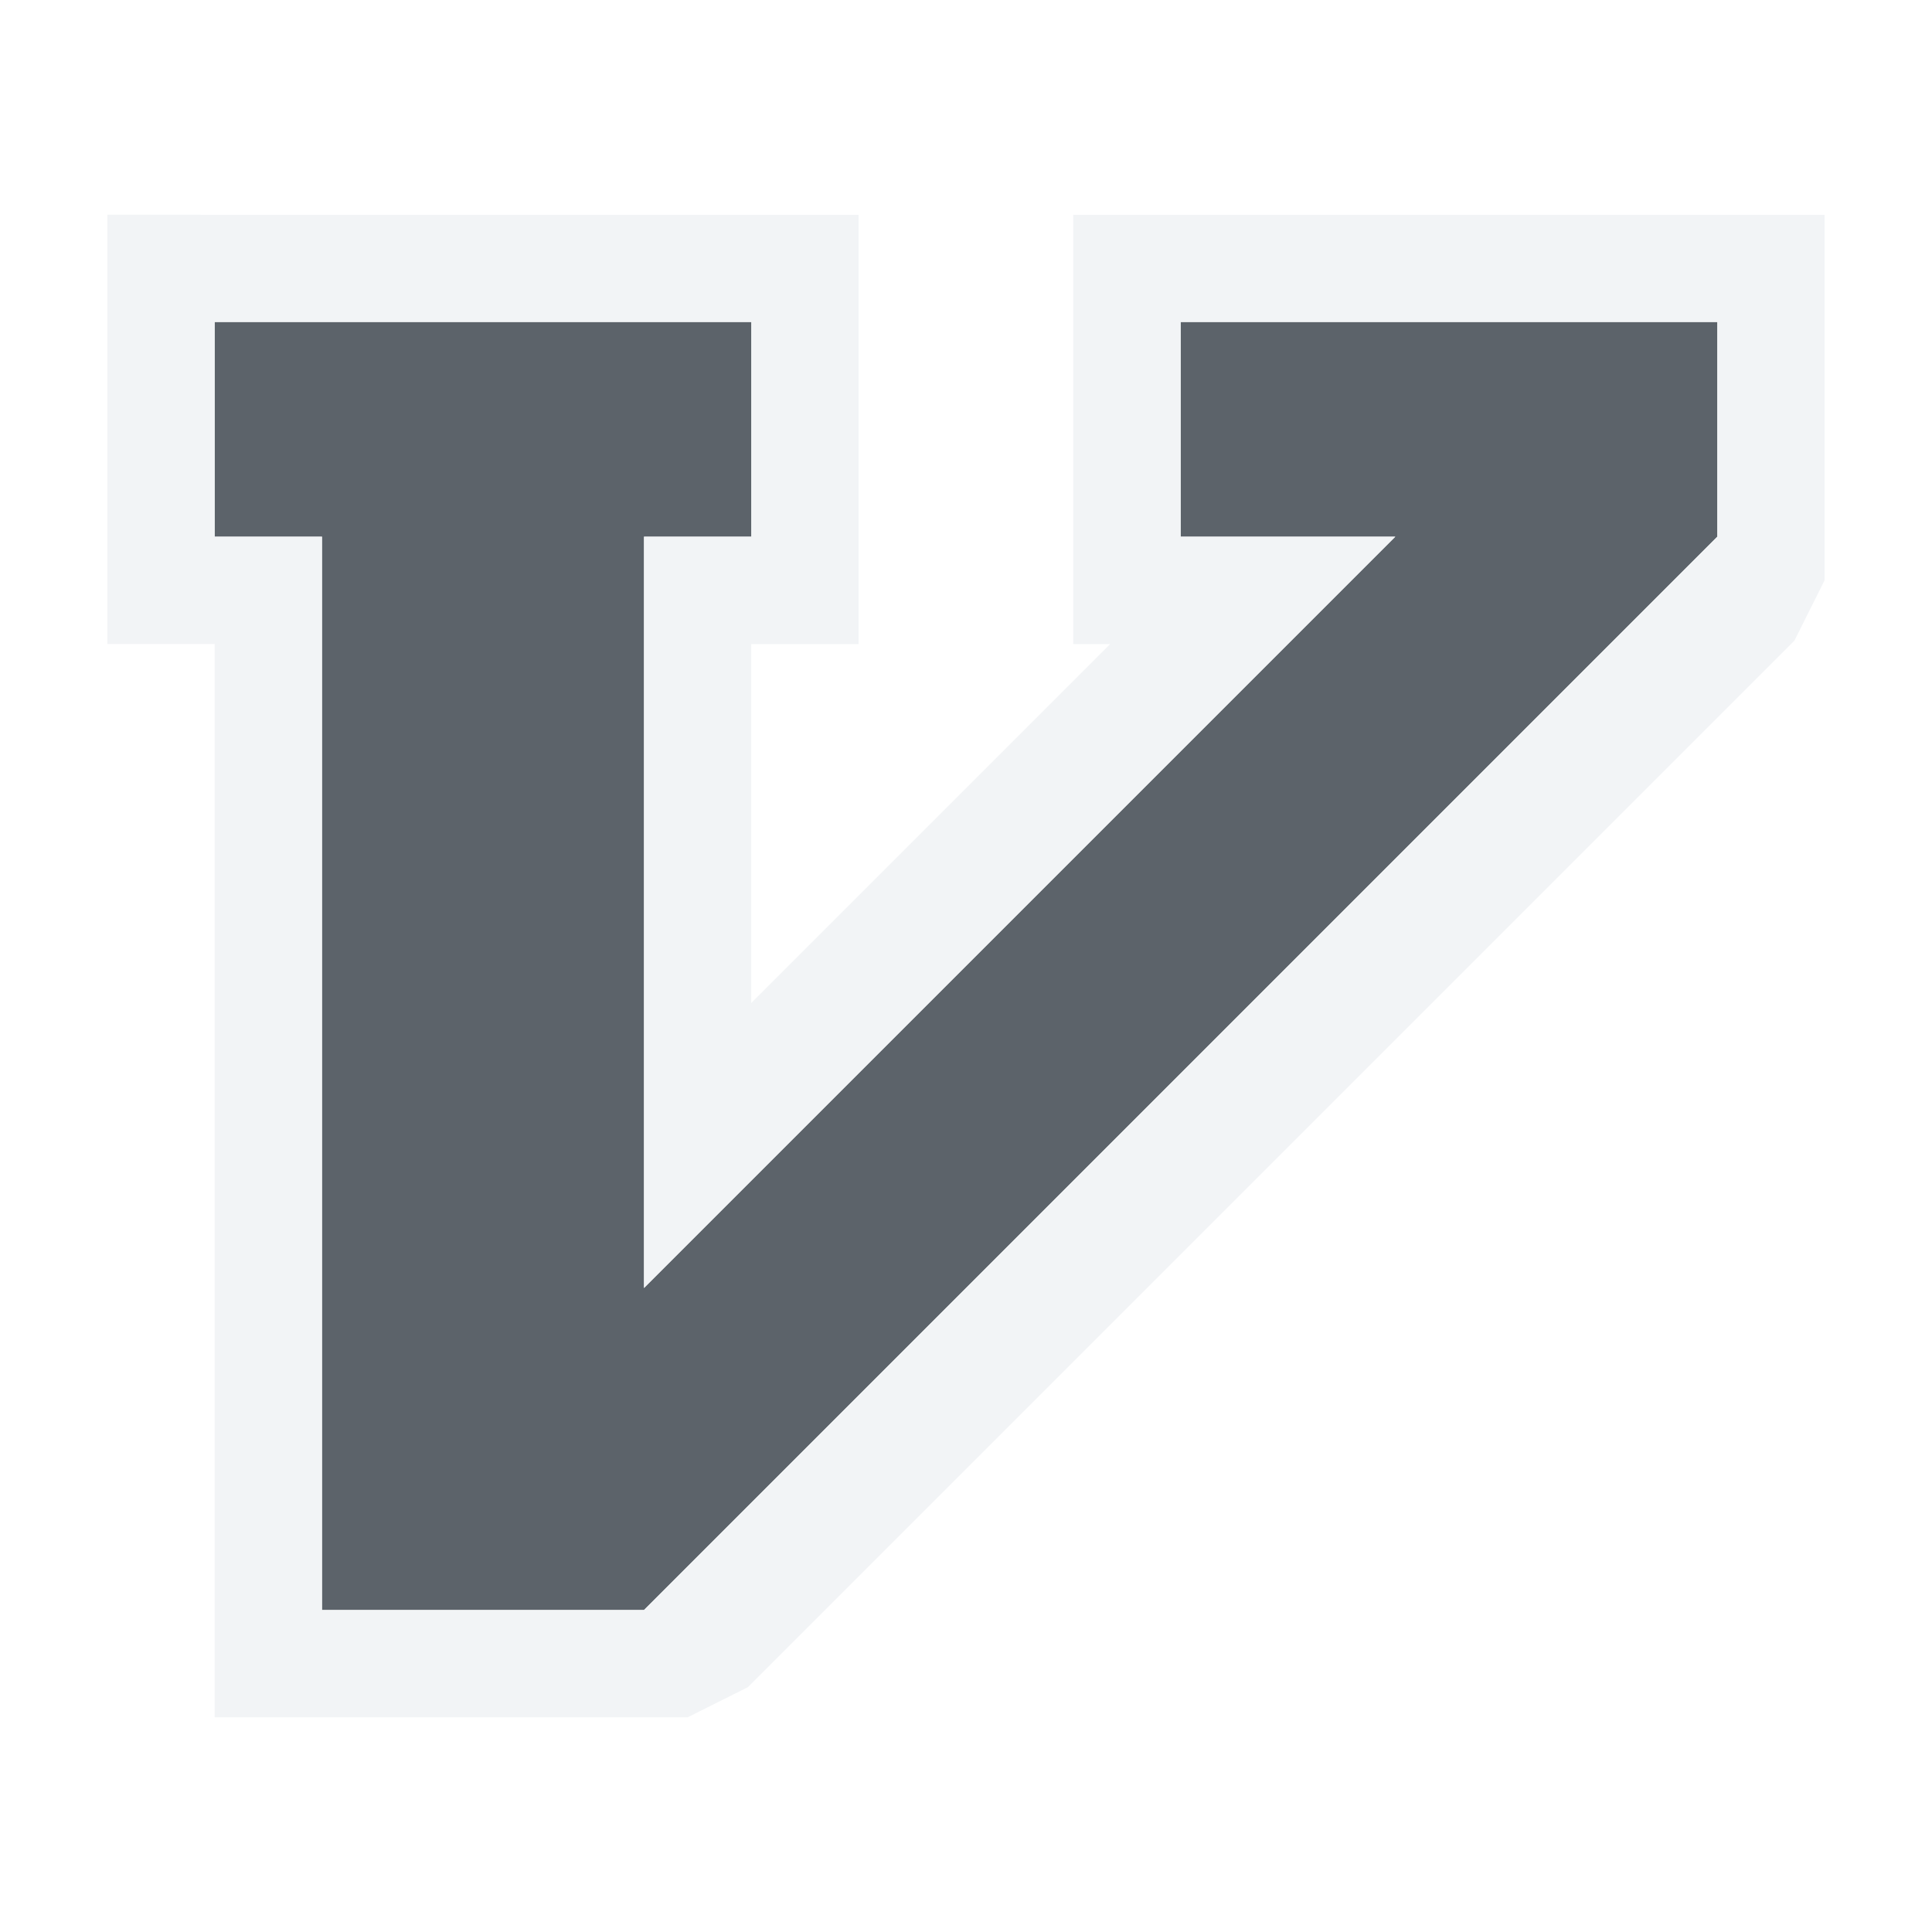
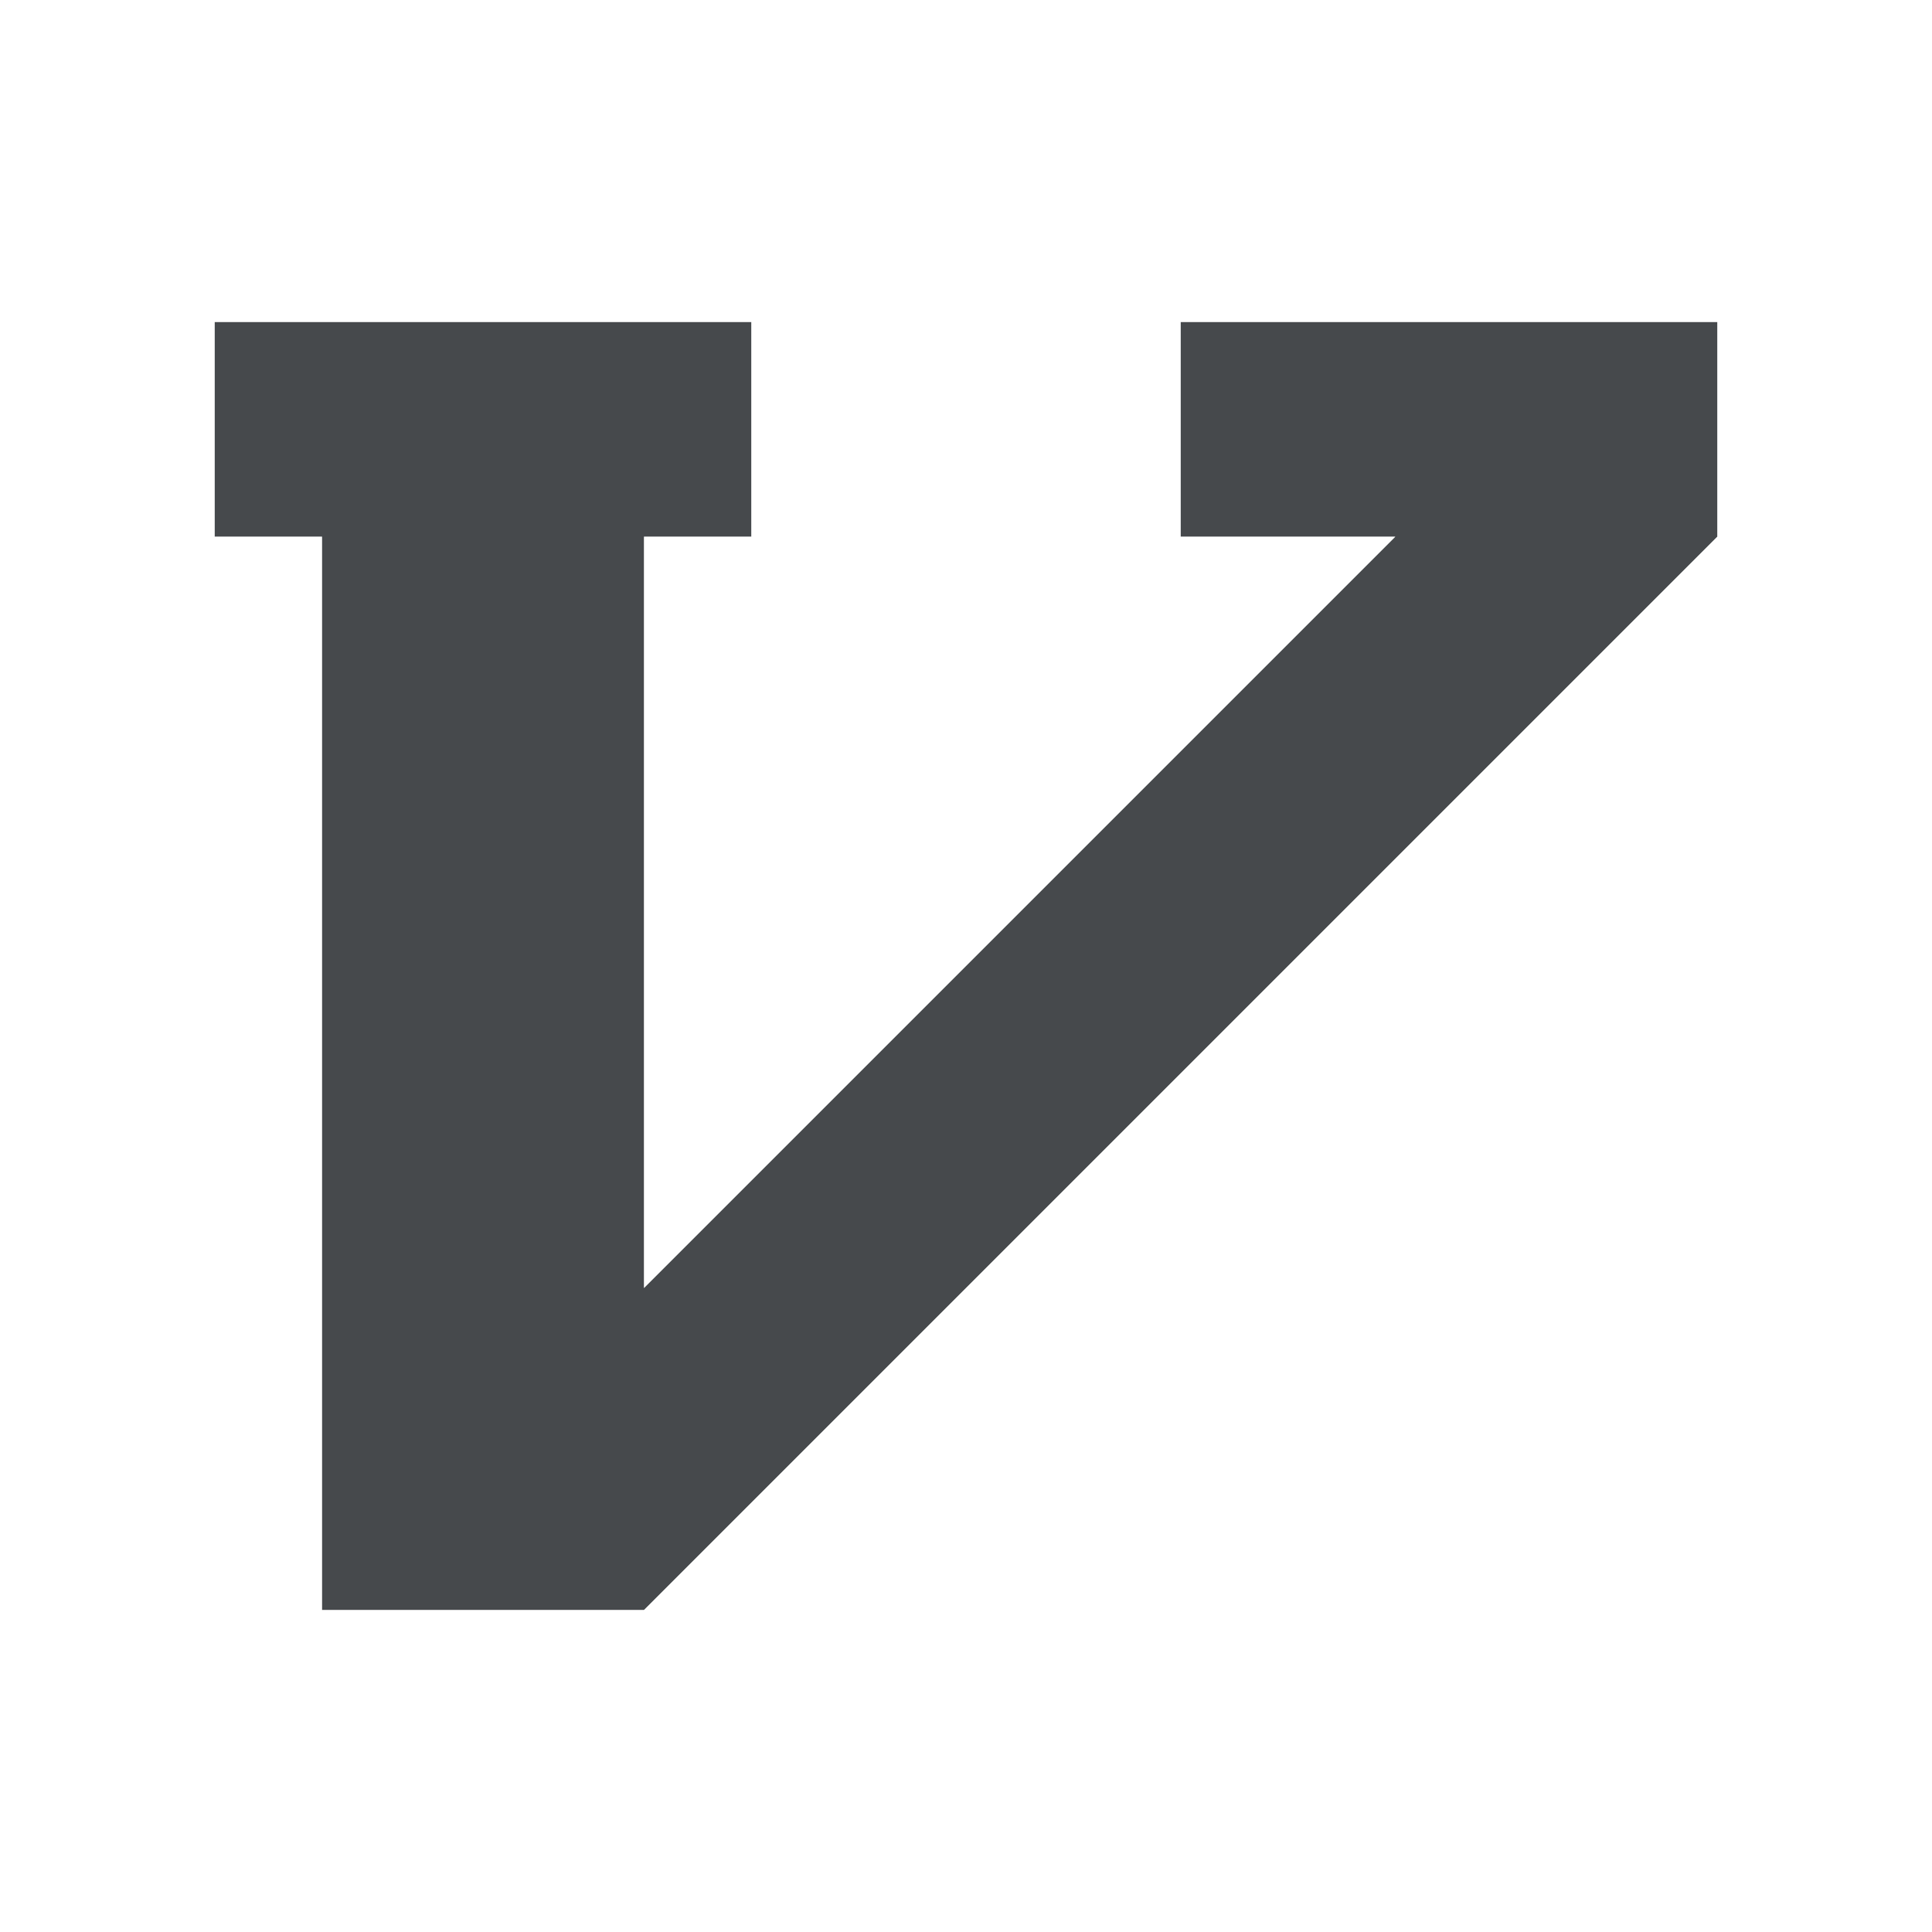
- <svg xmlns="http://www.w3.org/2000/svg" width="18" height="18" id="svg27665" version="1.1">
-   <defs id="defs27667" />
-   <g id="layer1" transform="translate(3363.417,-1858.516)">
-     <path id="path2985" d="m -3362.417,1860.516 0,2 1,0 0,10 3,0 10,-10 0,-2 -5,0 0,2 2,0 -7,7 0,-7 1,0 0,-2 -5,0 z" style="color:#000000;fill:#27303a;fill-opacity:0.753;fill-rule:nonzero;stroke:none;stroke-width:1.414;marker:none;visibility:visible;display:inline;overflow:visible;enable-background:accumulate" transform="translate(1,1)" />
-     <path id="path3845" d="m -3363.417,1859.516 0,1 0,2 0,1 1,0 0,0 0,9 0,1 1,0 3,0 0.406,0 0.562,-0.281 9.75,-9.75 0.281,-0.562 0,-0.406 0,-2 0,-1 -1,0 -5,0 -1,0 0,1 0,2 0,1 0.344,0 -3.344,3.344 0,-3.344 0,0 1,0 0,-1 0,-2 0,-1 -1,0 -5,0 z m 1,1 5,0 0,2 -1,0 0,7 7,-7 -2,0 0,-2 5,0 0,2 -10,10 -3,0 0,-10 -1,0 z" style="font-size:medium;font-style:normal;font-variant:normal;font-weight:normal;font-stretch:normal;text-indent:0;text-align:start;text-decoration:none;line-height:normal;letter-spacing:normal;word-spacing:normal;text-transform:none;direction:ltr;block-progression:tb;writing-mode:lr-tb;text-anchor:start;baseline-shift:baseline;color:#000000;fill:#f1f3f5;fill-opacity:0.903;fill-rule:nonzero;stroke:none;stroke-width:55.463;marker:none;visibility:visible;display:inline;overflow:visible;enable-background:accumulate;font-family:Sans;-inkscape-font-specification:Sans" transform="translate(1,1)" />
-   </g>
+ <svg xmlns="http://www.w3.org/2000/svg" id="d" width="18" height="18" version="1.1">
+   <defs id="b">
+     <style id="current-color-scheme" type="text/css">.ColorScheme-Text {color:#090d11;}.ColorScheme-Background{color:#ffffff;}</style>
+   </defs>
+   <path id="c" class="ColorScheme-Text" d="m2 3v2h1v10h3l10-10v-2h-5v2h2l-7 7v-7h1v-2z" style="fill-opacity:.75;fill:currentColor" />
+   <path id="e" class="ColorScheme-Background" d="m1 2v4h1v10h4.406l0.562-0.281 9.75-9.75 0.281-0.562v-3.406h-7v4h0.344l-3.344 3.344v-3.344h1v-4h-6zm1 1h5v2h-1v7l7-7h-2v-2h5v2l-10 10h-3v-10h-1z" style="fill-opacity:.5;fill:currentColor" />
</svg>
